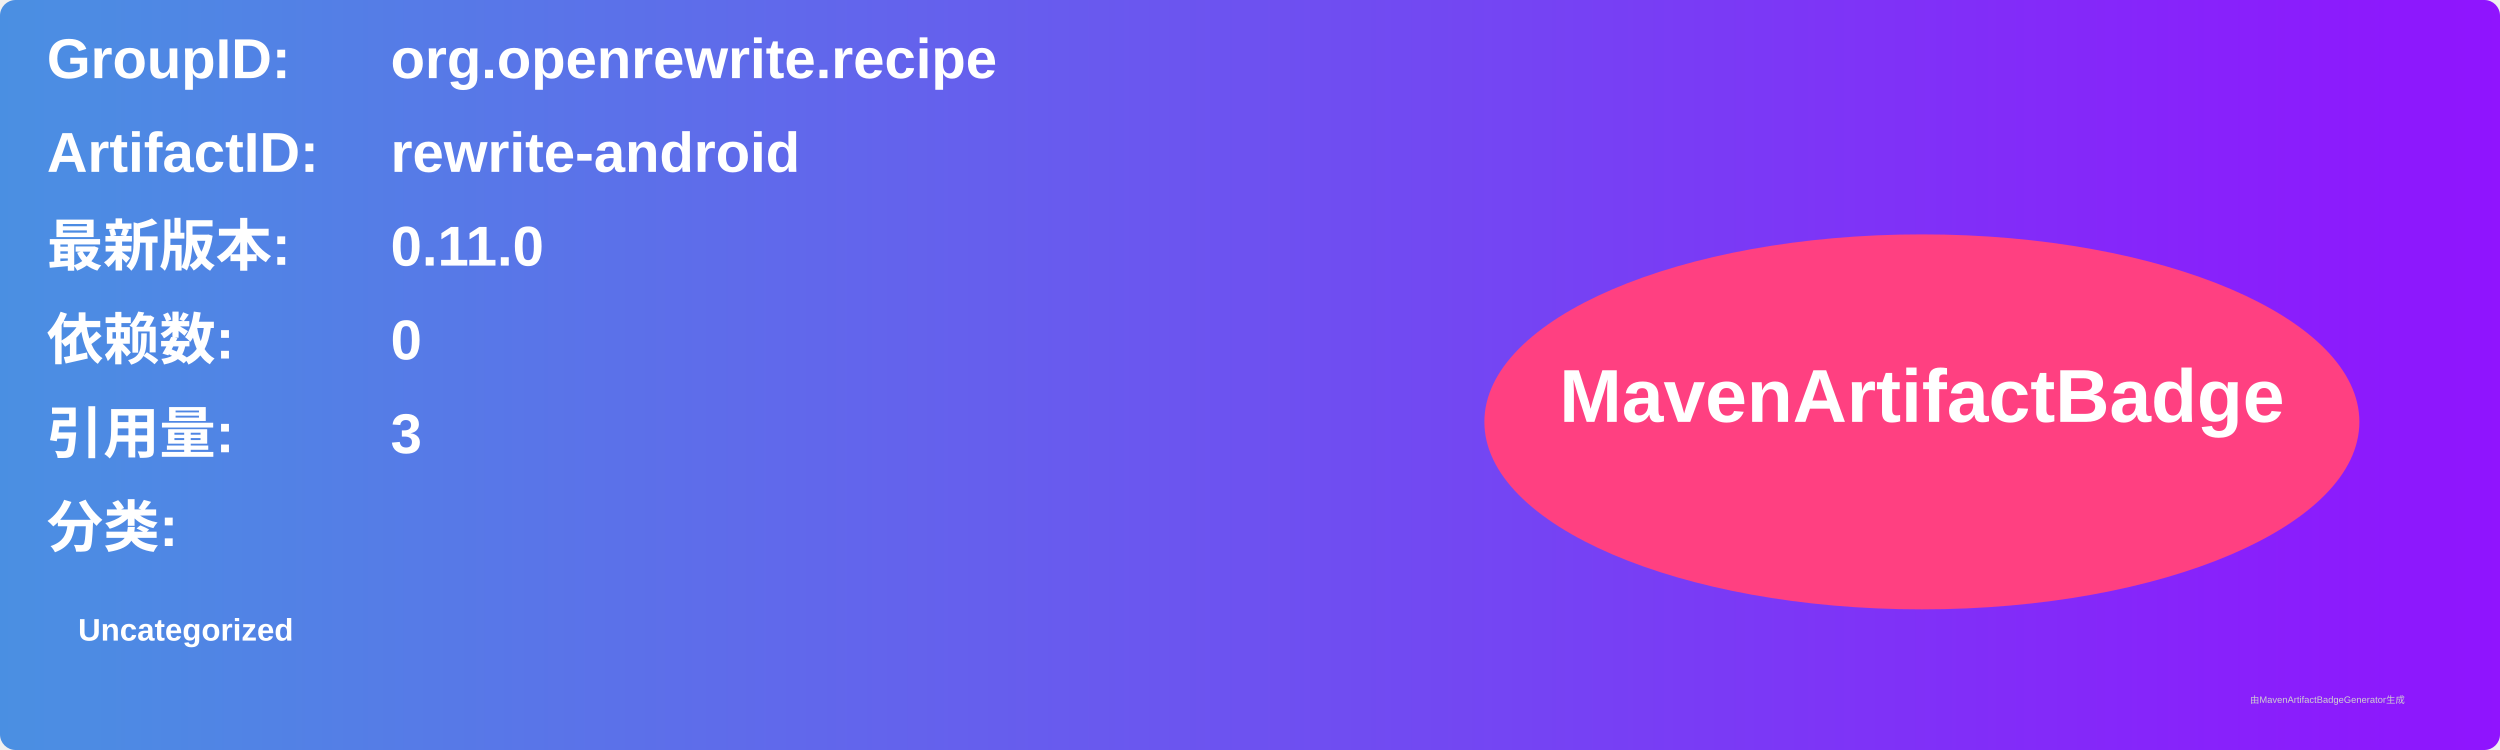
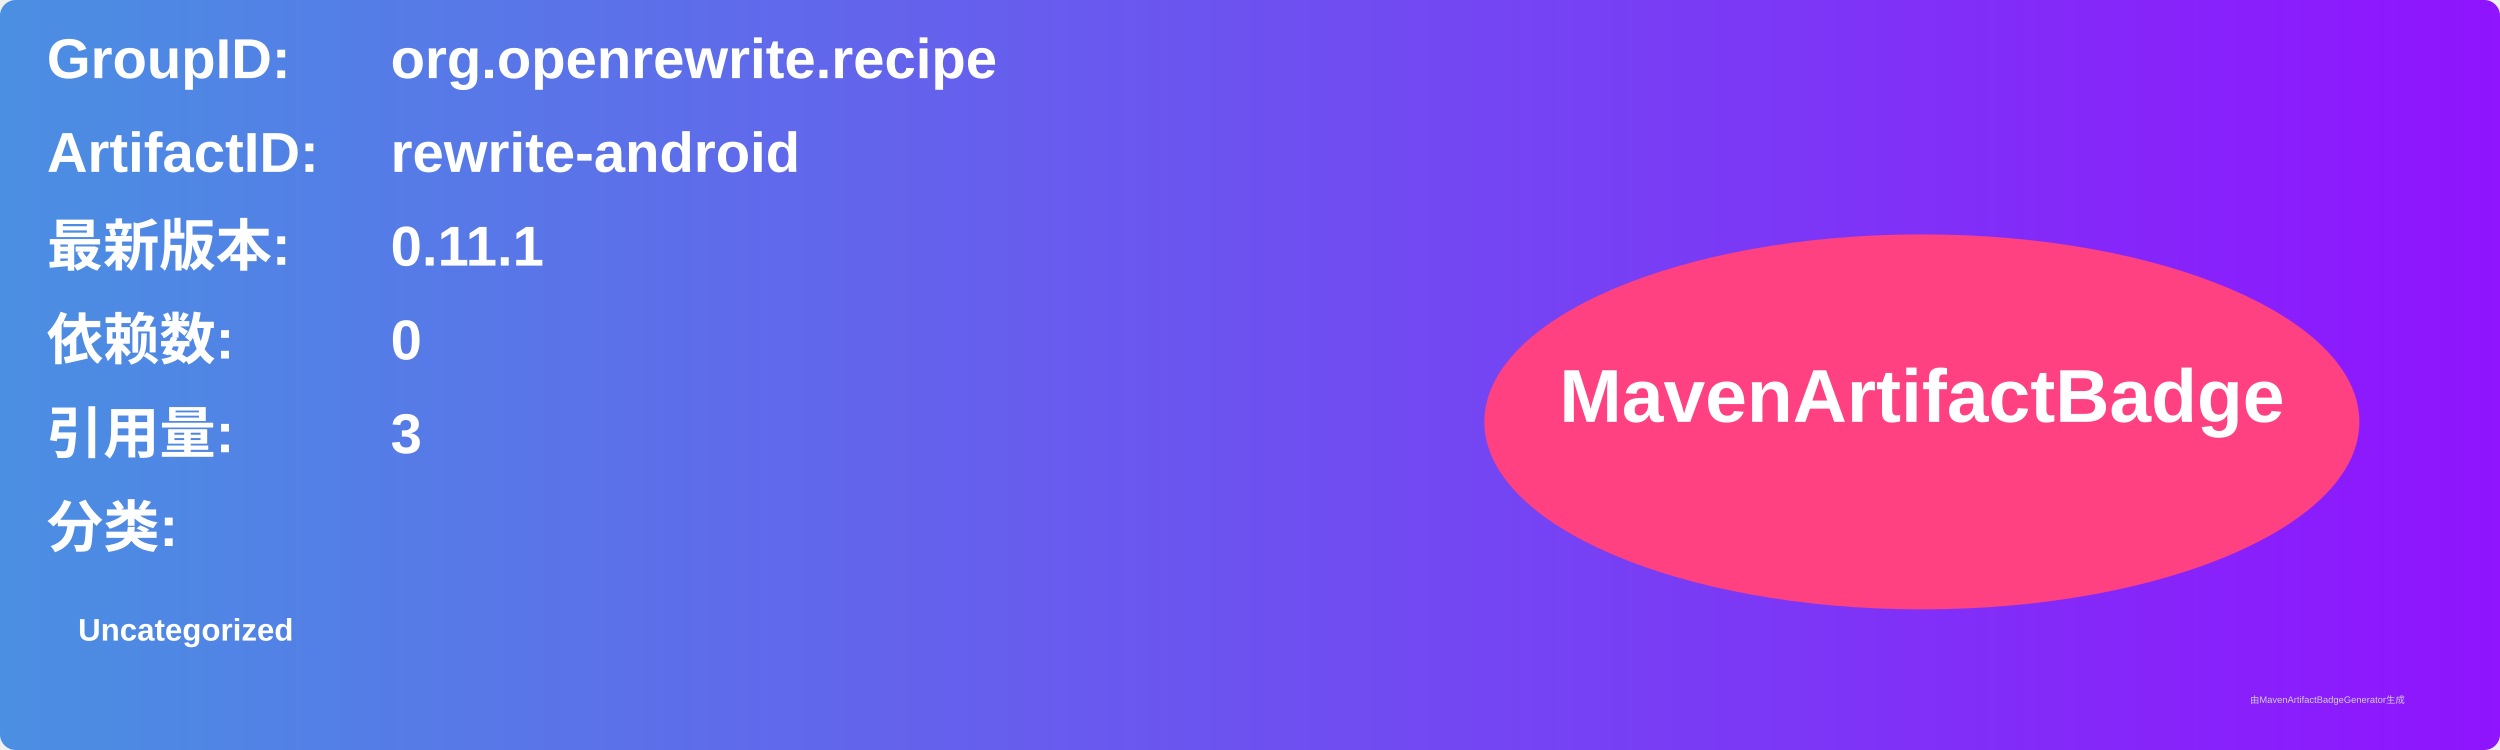
<svg xmlns="http://www.w3.org/2000/svg" width="800" height="240" viewBox="0 0 800 240">
  <linearGradient id="grad" x1="0%" y1="0%" x2="100%" y2="0%">
    <stop offset="0%" stop-color="#4a90e2" />
    <stop offset="100%" stop-color="#9013fe" />
  </linearGradient>
  <rect width="100%" height="100%" rx="5" ry="5" fill="url(#grad)" />
  <g transform="translate(15, 15)">
    <text x="0" y="10" font-family="Arial" font-size="18" fill="white" font-weight="bold" width="260">GroupID:</text>
    <text x="110" y="10" font-family="Arial" font-size="18" fill="white" font-weight="bold" width="460">org.openrewrite.recipe</text>
    <text x="0" y="40" font-family="Arial" font-size="18" fill="white" font-weight="bold" width="260">ArtifactID:</text>
    <text x="110" y="40" font-family="Arial" font-size="18" fill="white" font-weight="bold" width="460">rewrite-android</text>
    <text x="0" y="70" font-family="Arial" font-size="18" fill="white" font-weight="bold">最新版本:</text>
    <text x="110" y="70" font-family="Arial" font-size="18" fill="white" font-weight="bold">
-       <tspan font-weight="bold">0.11.0</tspan>
+       <tspan font-weight="bold">0.11.1</tspan>
    </text>
    <text x="0" y="100" font-family="Arial" font-size="18" fill="white" font-weight="bold">依赖数: </text>
    <text x="110" y="100" font-family="Arial" font-size="18" fill="white">
      <tspan font-weight="bold">0</tspan>
    </text>
    <text x="0" y="130" font-family="Arial" font-size="18" fill="white" font-weight="bold">引用量: </text>
    <text x="110" y="130" font-family="Arial" font-size="18" fill="white">
      <tspan font-weight="bold">3</tspan>
    </text>
    <text x="0" y="160" font-family="Arial" font-size="18" fill="white" font-weight="bold">分类:</text>
    <text x="10" y="190" font-family="Arial" font-size="10" fill="white">
      <tspan font-weight="bold">Uncategorized</tspan>
    </text>
    <ellipse cx="600" cy="120" rx="140" ry="60" fill="#ff4081" />
    <text x="600" y="120" text-anchor="middle" font-family="Arial" font-size="24" fill="white" font-weight="bold">MavenArtifactBadge</text>
  </g>
  <text x="720" y="225" font-family="Arial" font-size="3" fill="#d0d0d0">由MavenArtifactBadgeGenerator生成</text>
</svg>
